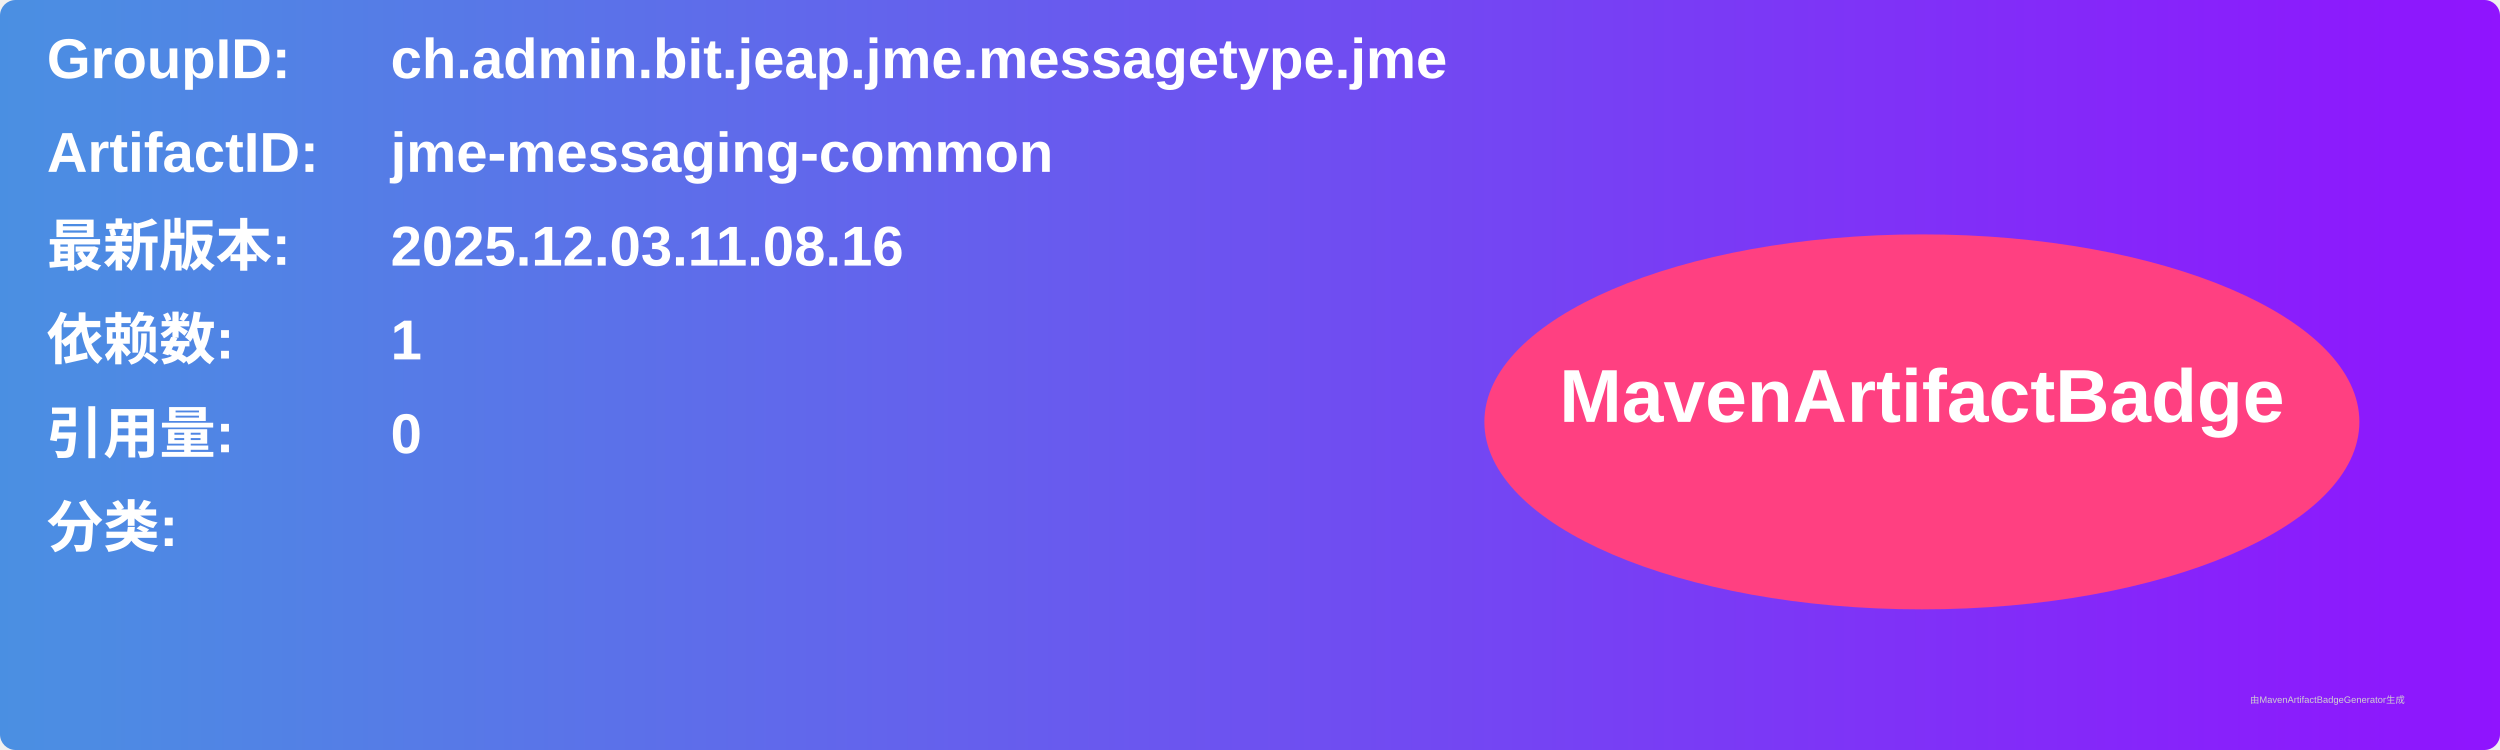
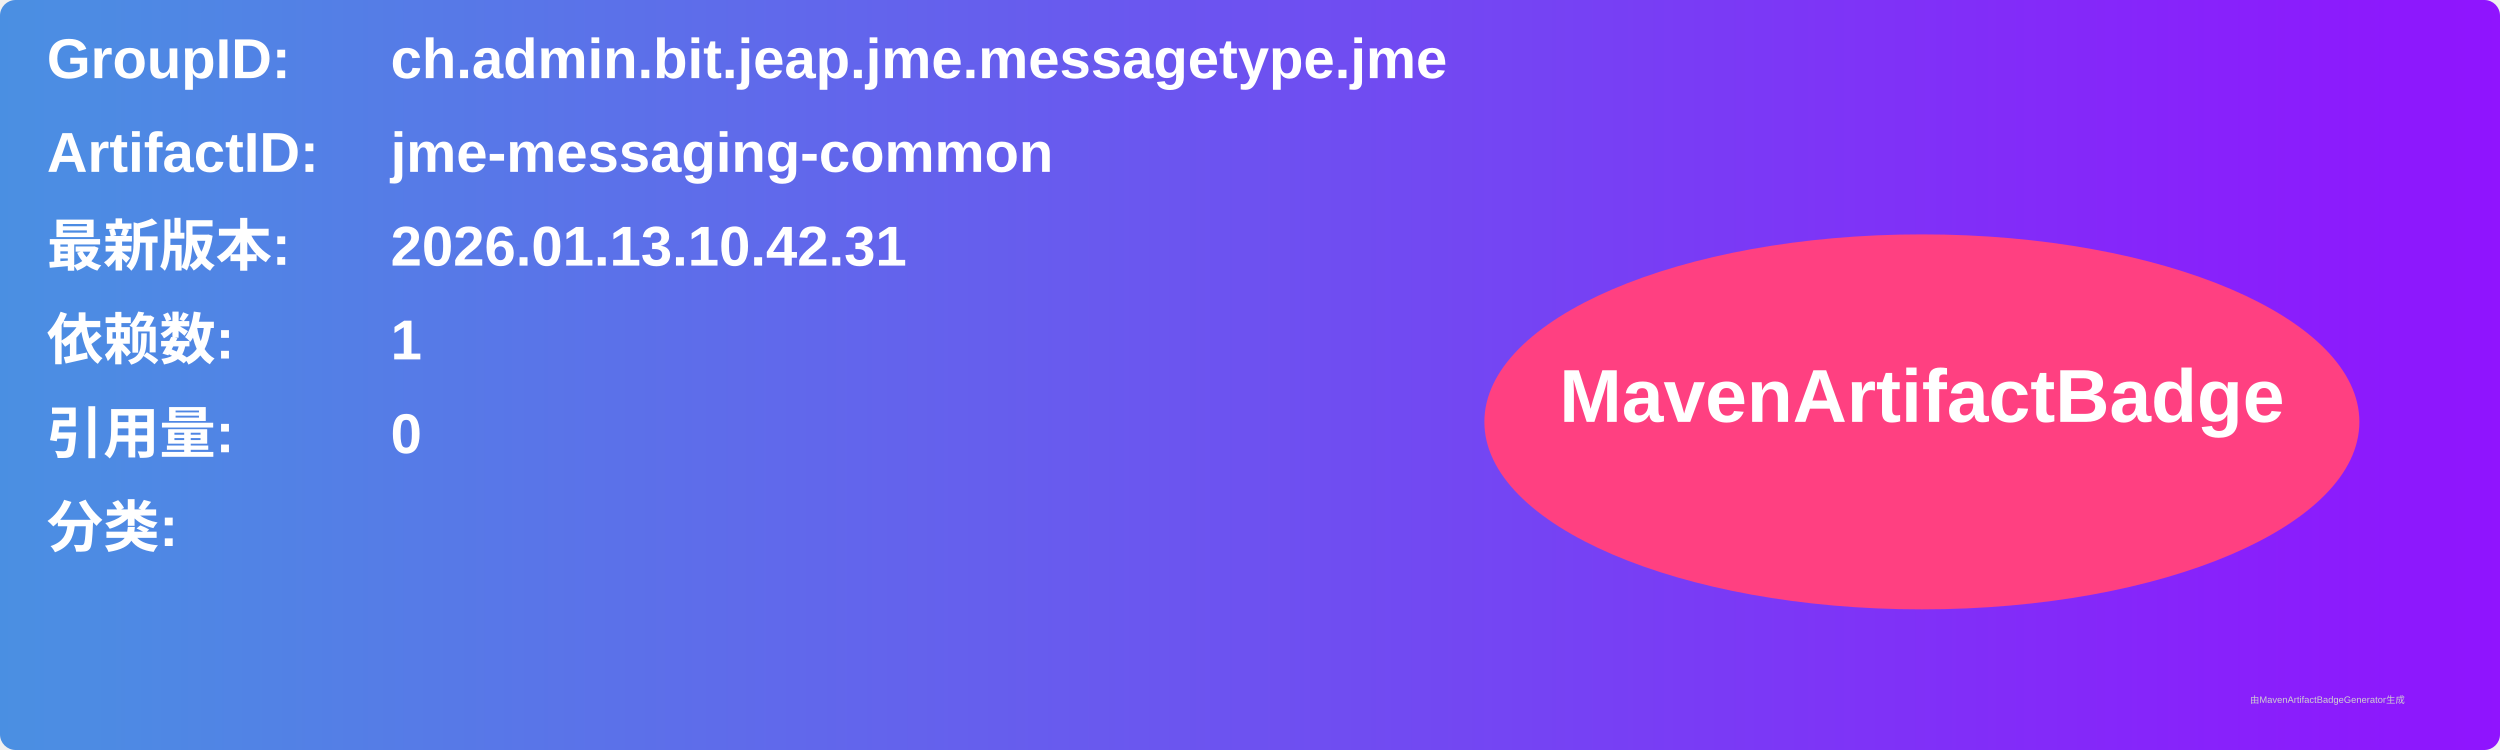
<svg xmlns="http://www.w3.org/2000/svg" width="800" height="240" viewBox="0 0 800 240">
  <linearGradient id="grad" x1="0%" y1="0%" x2="100%" y2="0%">
    <stop offset="0%" stop-color="#4a90e2" />
    <stop offset="100%" stop-color="#9013fe" />
  </linearGradient>
  <rect width="100%" height="100%" rx="5" ry="5" fill="url(#grad)" />
  <g transform="translate(15, 15)">
    <text x="0" y="10" font-family="Arial" font-size="18" fill="white" font-weight="bold" width="260">GroupID:</text>
    <text x="110" y="10" font-family="Arial" font-size="18" fill="white" font-weight="bold" width="460">ch.admin.bit.jeap.jme.messagetype.jme</text>
    <text x="0" y="40" font-family="Arial" font-size="18" fill="white" font-weight="bold" width="260">ArtifactID:</text>
    <text x="110" y="40" font-family="Arial" font-size="18" fill="white" font-weight="bold" width="460">jme-messaging-common</text>
    <text x="0" y="70" font-family="Arial" font-size="18" fill="white" font-weight="bold">最新版本:</text>
    <text x="110" y="70" font-family="Arial" font-size="18" fill="white" font-weight="bold">
-       <tspan font-weight="bold">2025.12.03.11.08.16</tspan>
+       <tspan font-weight="bold">2026.01.13.10.42.31</tspan>
    </text>
    <text x="0" y="100" font-family="Arial" font-size="18" fill="white" font-weight="bold">依赖数: </text>
    <text x="110" y="100" font-family="Arial" font-size="18" fill="white">
      <tspan font-weight="bold">1</tspan>
    </text>
    <text x="0" y="130" font-family="Arial" font-size="18" fill="white" font-weight="bold">引用量: </text>
    <text x="110" y="130" font-family="Arial" font-size="18" fill="white">
      <tspan font-weight="bold">0</tspan>
    </text>
    <text x="0" y="160" font-family="Arial" font-size="18" fill="white" font-weight="bold">分类:</text>
    <text x="10" y="190" font-family="Arial" font-size="10" fill="white">
      <tspan font-weight="bold" />
    </text>
    <ellipse cx="600" cy="120" rx="140" ry="60" fill="#ff4081" />
    <text x="600" y="120" text-anchor="middle" font-family="Arial" font-size="24" fill="white" font-weight="bold">MavenArtifactBadge</text>
  </g>
  <text x="720" y="225" font-family="Arial" font-size="3" fill="#d0d0d0">由MavenArtifactBadgeGenerator生成</text>
</svg>
